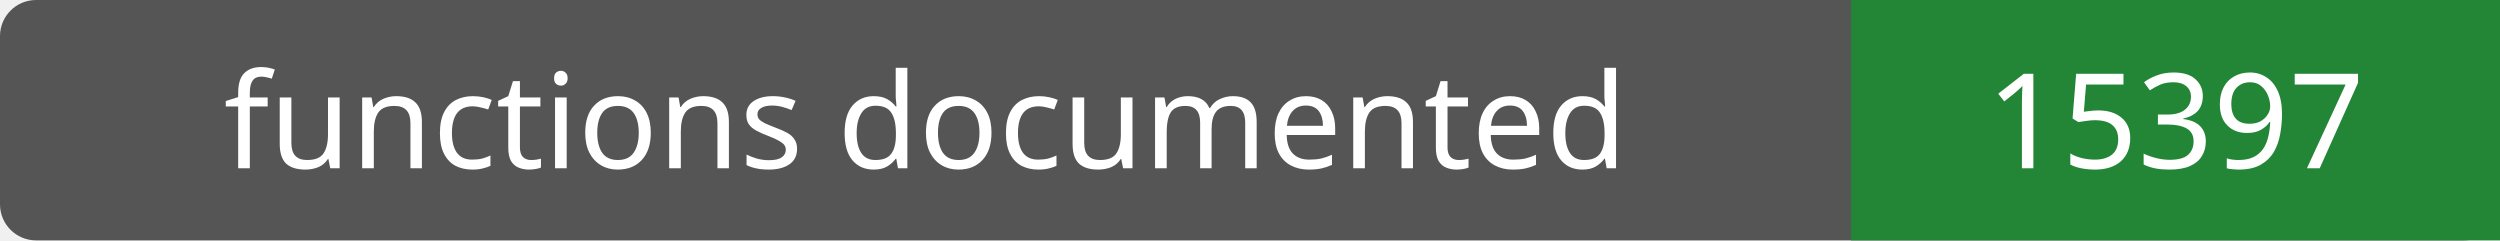
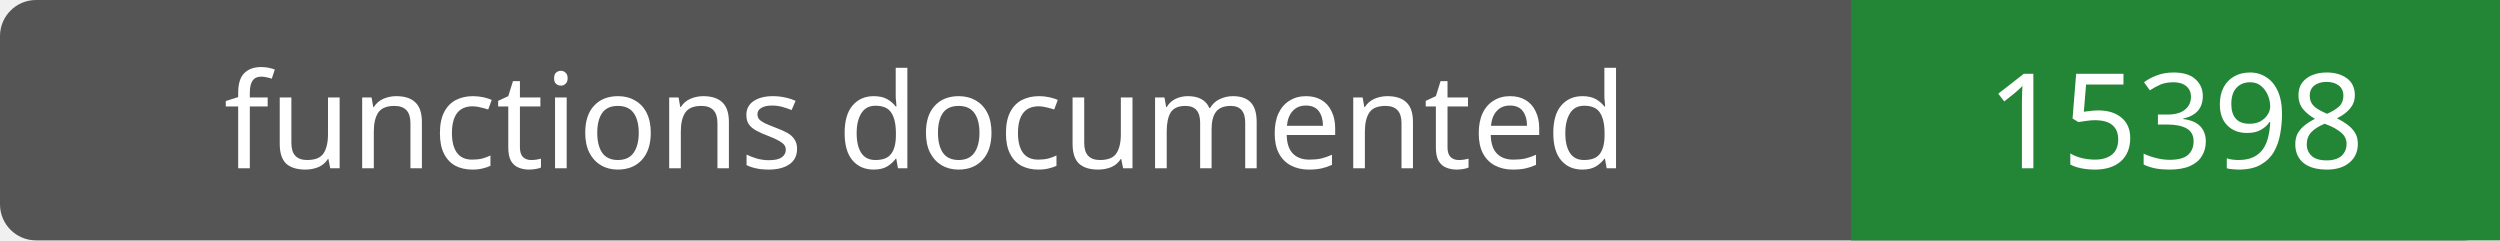
- <svg xmlns="http://www.w3.org/2000/svg" width="208" height="20" role="img" aria-label="functions documented: 15397">
+ <svg xmlns="http://www.w3.org/2000/svg" width="208" height="20" role="img" aria-label="functions documented: 15398">
  <rect width="208" height="20" rx="3" fill="#555" />
  <path fill="#238636" d="M154 0h54v20H154z" />
  <g fill="#fff" text-anchor="middle" font-family="Verdana,sans-serif" font-size="11">
    <text x="77.0" y="14">functions documented</text>
-     <text x="181.0" y="14">15397</text>
+     <text x="181.0" y="14">15398</text>
  </g>
</svg>
